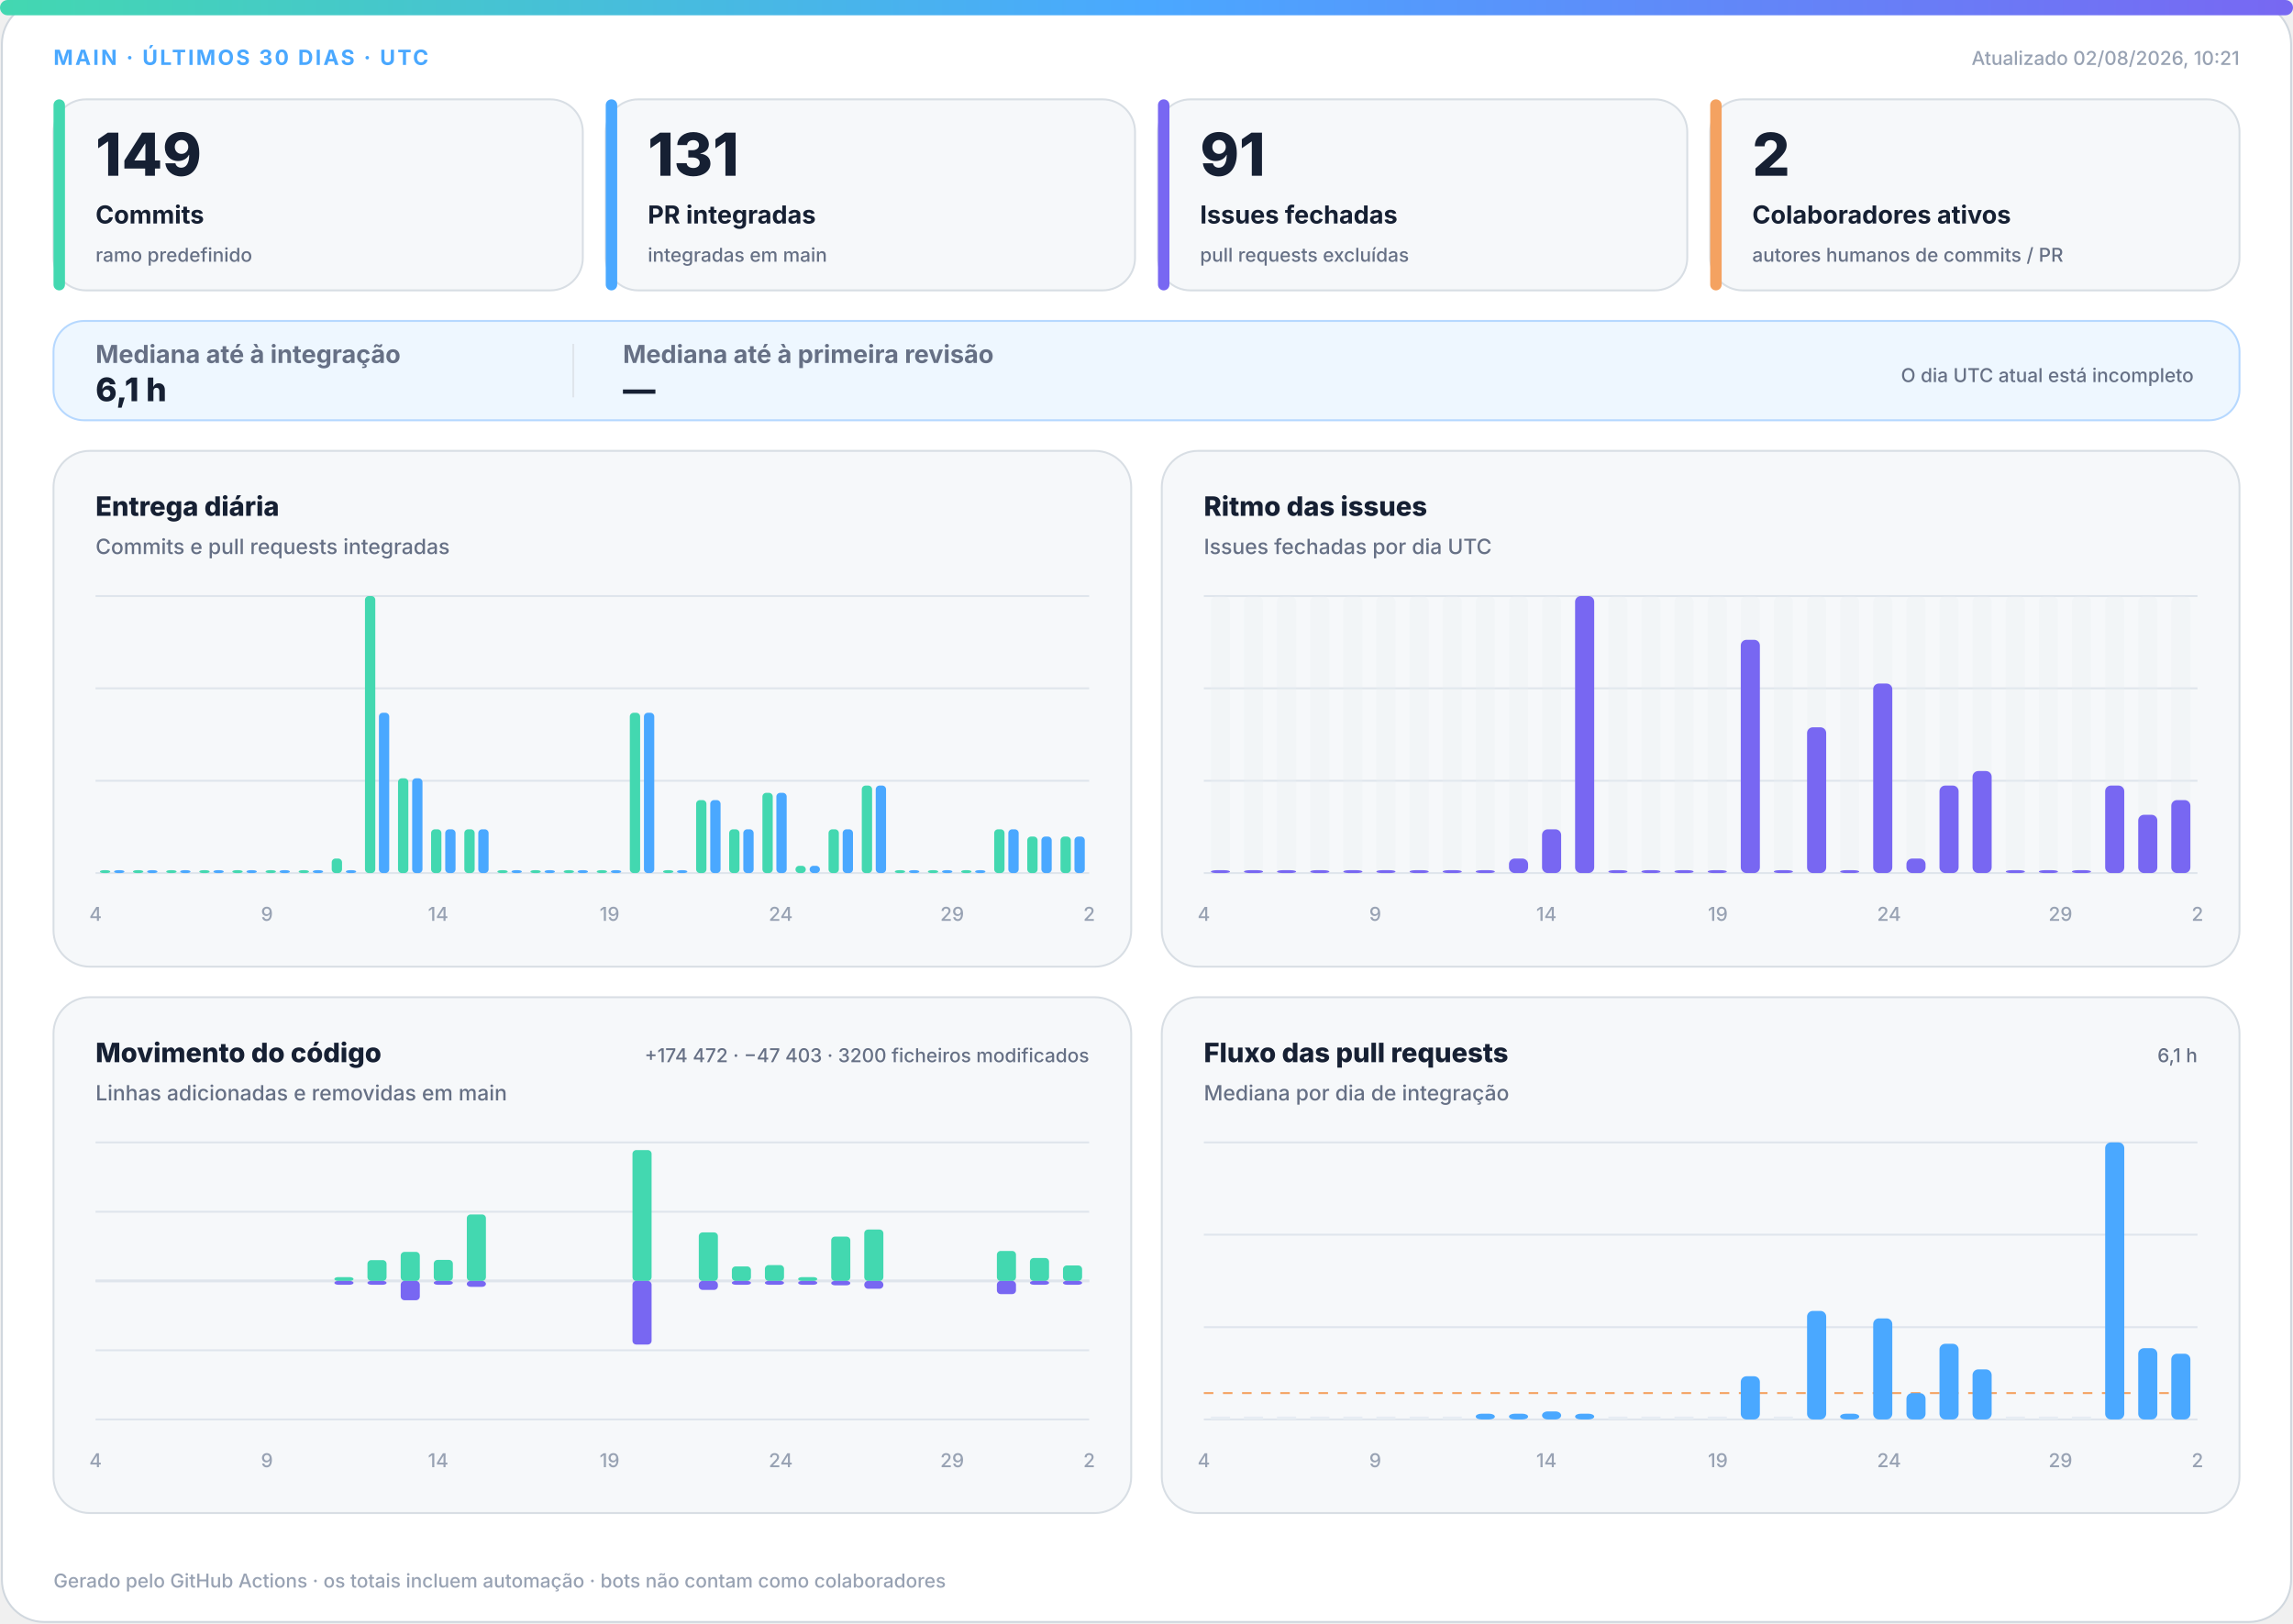
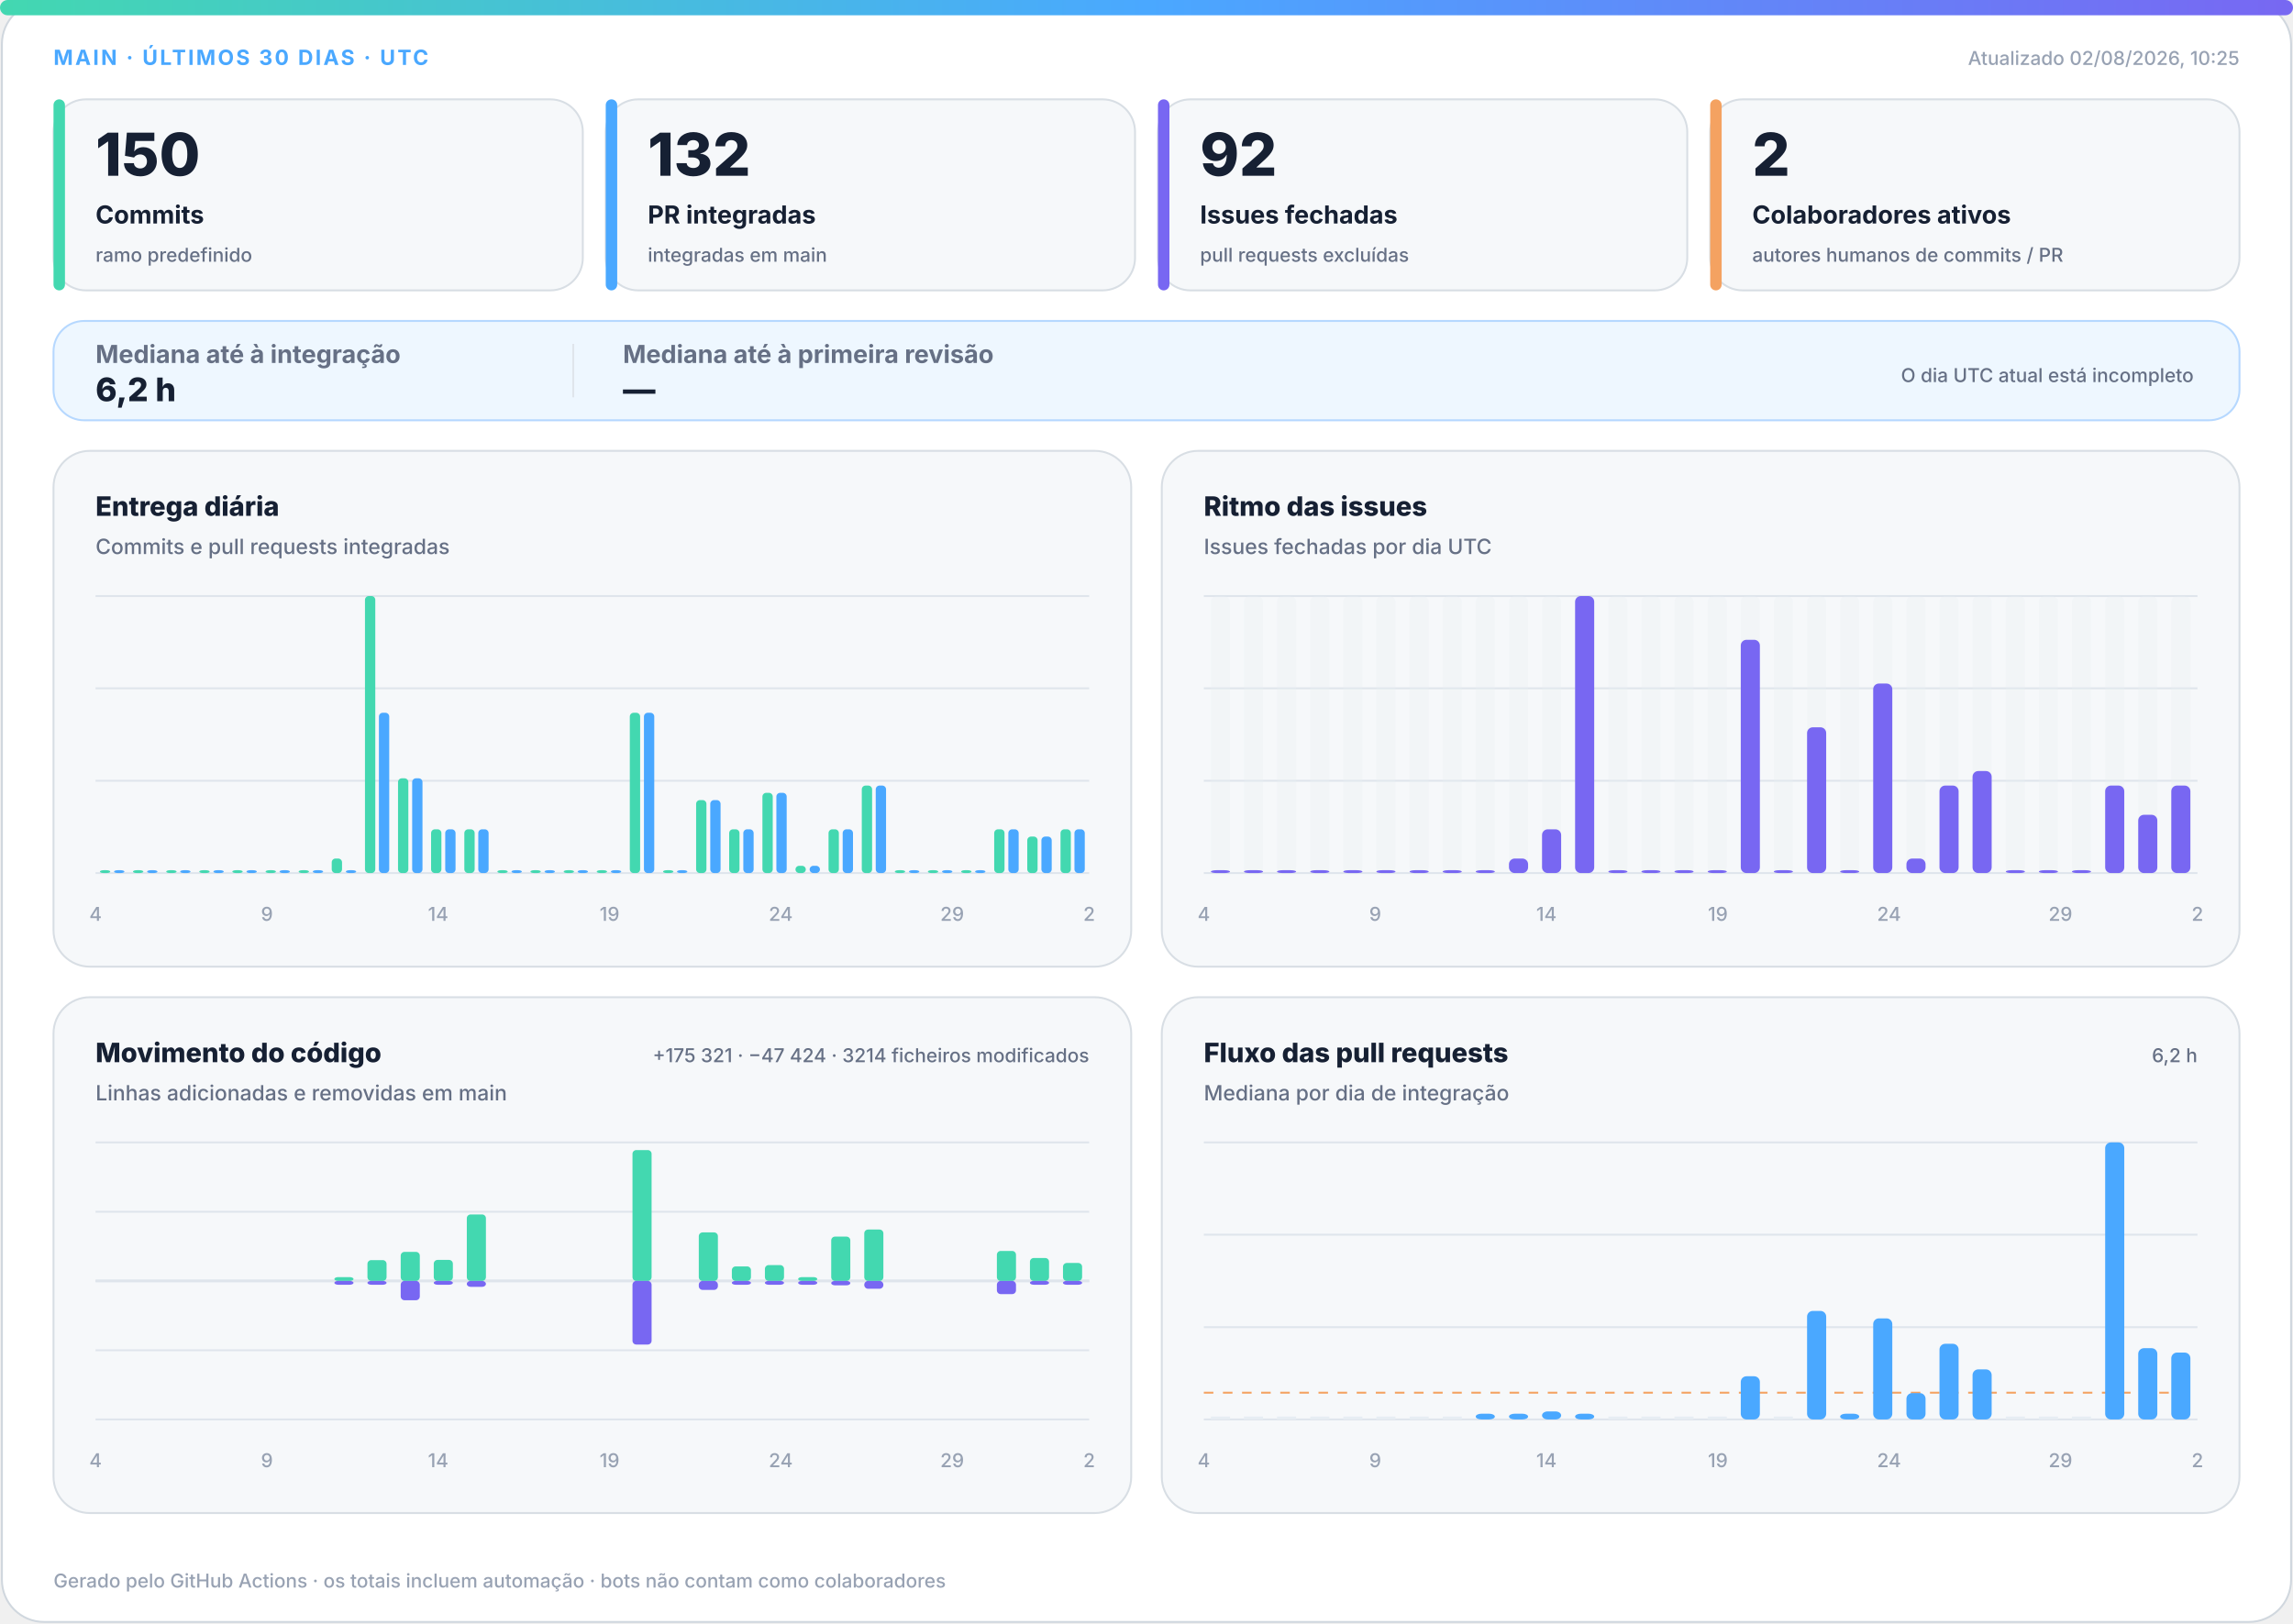
<svg xmlns="http://www.w3.org/2000/svg" width="1200" height="850" viewBox="0 0 1200 850" role="img" aria-labelledby="title desc">
  <defs>
    <linearGradient id="accent" x1="0" y1="0" x2="1" y2="0">
      <stop offset="0%" stop-color="#43d8b0" />
      <stop offset="50%" stop-color="#4aa8ff" />
      <stop offset="100%" stop-color="#7867f2" />
    </linearGradient>
    <linearGradient id="soft" x1="0" y1="0" x2="1" y2="1">
      <stop offset="0%" stop-color="#43d8b0" stop-opacity=".18" />
      <stop offset="100%" stop-color="#7867f2" stop-opacity=".12" />
    </linearGradient>
  </defs>
  <style>
.bg{fill:#fff;stroke:#d0d7de}.surface{fill:#f6f8fa;stroke:#d8dee4}.strong{fill:#eef7ff;stroke:#b6d8ff}.ink{fill:#162033}.muted{fill:#667085}.faint{fill:#98a2b3}.grid{stroke:#dfe5ec}.track{fill:#e7edf3}
.meta{font:750 11px -apple-system,BlinkMacSystemFont,"Segoe UI",sans-serif;letter-spacing:1.1px}.value{font:820 31px -apple-system,BlinkMacSystemFont,"Segoe UI",sans-serif}.label{font:720 13px -apple-system,BlinkMacSystemFont,"Segoe UI",sans-serif}.scope{font:520 10px -apple-system,BlinkMacSystemFont,"Segoe UI",sans-serif}.chart-title{font:760 14px -apple-system,BlinkMacSystemFont,"Segoe UI",sans-serif}.chart-subtitle{font:520 11px -apple-system,BlinkMacSystemFont,"Segoe UI",sans-serif}.small{font:540 10px -apple-system,BlinkMacSystemFont,"Segoe UI",sans-serif}.flow-value{font:780 17px -apple-system,BlinkMacSystemFont,"Segoe UI",sans-serif}
@media(prefers-color-scheme:dark){.bg{fill:#0d1117;stroke:#30363d}.surface{fill:#161b22;stroke:#30363d}.strong{fill:#10263a;stroke:#244d70}.ink{fill:#f0f6fc}.muted{fill:#a7b0bc}.faint{fill:#7d8590}.grid{stroke:#30363d}.track{fill:#27313d}}
</style>
  <rect class="bg" x="1" y="1" width="1198" height="848" rx="22" />
  <rect x="0" y="0" width="1200" height="8" rx="4" fill="url(#accent)" />
  <text class="meta" x="28" y="34" fill="#4aa8ff">MAIN · ÚLTIMOS 30 DIAS · UTC</text>
-   <text class="small faint" x="1172" y="34" text-anchor="end">Atualizado 02/08/2026, 10:21</text>
+   <text class="small faint" x="1172" y="34" text-anchor="end">Atualizado 02/08/2026, 10:25</text>
  <g>
    <rect class="surface" x="28" y="52" width="277" height="100" rx="17" />
    <rect x="28" y="52" width="6" height="100" rx="3" fill="#43d8b0" />
-     <text class="value ink" x="50" y="92" style="font-size:31px">149</text>
+     <text class="value ink" x="50" y="92" style="font-size:31px">150</text>
    <text class="label ink" x="50" y="117" style="font-size:13px">Commits</text>
    <text class="scope muted" x="50" y="137" style="font-size:10px">ramo predefinido</text>
  </g>
  <g>
    <rect class="surface" x="317" y="52" width="277" height="100" rx="17" />
    <rect x="317" y="52" width="6" height="100" rx="3" fill="#4aa8ff" />
-     <text class="value ink" x="339" y="92" style="font-size:31px">131</text>
+     <text class="value ink" x="339" y="92" style="font-size:31px">132</text>
    <text class="label ink" x="339" y="117" style="font-size:13px">PR integradas</text>
    <text class="scope muted" x="339" y="137" style="font-size:10px">integradas em main</text>
  </g>
  <g>
    <rect class="surface" x="606" y="52" width="277" height="100" rx="17" />
    <rect x="606" y="52" width="6" height="100" rx="3" fill="#7867f2" />
-     <text class="value ink" x="628" y="92" style="font-size:31px">91</text>
+     <text class="value ink" x="628" y="92" style="font-size:31px">92</text>
    <text class="label ink" x="628" y="117" style="font-size:13px">Issues fechadas</text>
    <text class="scope muted" x="628" y="137" style="font-size:10px">pull requests excluídas</text>
  </g>
  <g>
    <rect class="surface" x="895" y="52" width="277" height="100" rx="17" />
    <rect x="895" y="52" width="6" height="100" rx="3" fill="#f4a261" />
    <text class="value ink" x="917" y="92" style="font-size:31px">2</text>
    <text class="label ink" x="917" y="117" style="font-size:13px">Colaboradores ativos</text>
    <text class="scope muted" x="917" y="137" style="font-size:10px">autores humanos de commits / PR</text>
  </g>
  <g>
    <rect class="strong" x="28" y="168" width="1144" height="52" rx="16" fill="url(#soft)" />
    <text class="label muted" x="50" y="190">Mediana até à integração</text>
-     <text class="flow-value ink" x="50" y="210">6,1 h</text>
+     <text class="flow-value ink" x="50" y="210">6,2 h</text>
    <line class="grid" x1="300" y1="180" x2="300" y2="208" />
    <text class="label muted" x="326" y="190">Mediana até à primeira revisão</text>
    <text class="flow-value ink" x="326" y="210">—</text>
    <text class="scope muted" x="1148" y="200" text-anchor="end">O dia UTC atual está incompleto</text>
  </g>
  <g>
    <rect class="surface" x="28" y="236" width="564" height="270" rx="19" />
    <text class="chart-title ink" x="50" y="270">Entrega diária</text>
    <text class="chart-subtitle muted" x="50" y="290">Commits e pull requests integradas</text>
    <line class="grid" x1="50" y1="312.0" x2="570" y2="312.0" />
    <line class="grid" x1="50" y1="360.3" x2="570" y2="360.3" />
    <line class="grid" x1="50" y1="408.7" x2="570" y2="408.7" />
    <line class="grid" x1="50" y1="457.0" x2="570" y2="457.0" />
    <rect x="52.3" y="455.5" width="5.4" height="1.5" rx="2" fill="#43d8b0" />
    <rect x="59.7" y="455.5" width="5.4" height="1.5" rx="2" fill="#4aa8ff" />
    <rect x="69.6" y="455.5" width="5.4" height="1.5" rx="2" fill="#43d8b0" />
    <rect x="77.0" y="455.5" width="5.4" height="1.5" rx="2" fill="#4aa8ff" />
    <rect x="87.0" y="455.5" width="5.4" height="1.5" rx="2" fill="#43d8b0" />
    <rect x="94.3" y="455.5" width="5.4" height="1.5" rx="2" fill="#4aa8ff" />
    <rect x="104.3" y="455.5" width="5.4" height="1.5" rx="2" fill="#43d8b0" />
    <rect x="111.7" y="455.5" width="5.4" height="1.5" rx="2" fill="#4aa8ff" />
    <rect x="121.6" y="455.5" width="5.4" height="1.5" rx="2" fill="#43d8b0" />
    <rect x="129.0" y="455.5" width="5.4" height="1.5" rx="2" fill="#4aa8ff" />
    <rect x="139.0" y="455.5" width="5.4" height="1.5" rx="2" fill="#43d8b0" />
    <rect x="146.3" y="455.5" width="5.4" height="1.5" rx="2" fill="#4aa8ff" />
    <rect x="156.3" y="455.5" width="5.4" height="1.5" rx="2" fill="#43d8b0" />
    <rect x="163.7" y="455.5" width="5.4" height="1.5" rx="2" fill="#4aa8ff" />
    <rect x="173.6" y="449.4" width="5.4" height="7.6" rx="2" fill="#43d8b0" />
    <rect x="181.0" y="455.5" width="5.4" height="1.5" rx="2" fill="#4aa8ff" />
    <rect x="191.0" y="312.0" width="5.4" height="145.0" rx="2" fill="#43d8b0" />
    <rect x="198.3" y="373.1" width="5.4" height="83.9" rx="2" fill="#4aa8ff" />
    <rect x="208.3" y="407.4" width="5.4" height="49.6" rx="2" fill="#43d8b0" />
    <rect x="215.7" y="407.4" width="5.4" height="49.6" rx="2" fill="#4aa8ff" />
    <rect x="225.6" y="434.1" width="5.4" height="22.9" rx="2" fill="#43d8b0" />
    <rect x="233.0" y="434.1" width="5.4" height="22.9" rx="2" fill="#4aa8ff" />
    <rect x="243.0" y="434.1" width="5.4" height="22.9" rx="2" fill="#43d8b0" />
    <rect x="250.3" y="434.1" width="5.4" height="22.9" rx="2" fill="#4aa8ff" />
    <rect x="260.3" y="455.5" width="5.4" height="1.5" rx="2" fill="#43d8b0" />
    <rect x="267.7" y="455.5" width="5.4" height="1.5" rx="2" fill="#4aa8ff" />
    <rect x="277.6" y="455.5" width="5.4" height="1.5" rx="2" fill="#43d8b0" />
    <rect x="285.0" y="455.5" width="5.4" height="1.5" rx="2" fill="#4aa8ff" />
    <rect x="295.0" y="455.5" width="5.4" height="1.5" rx="2" fill="#43d8b0" />
    <rect x="302.3" y="455.5" width="5.4" height="1.5" rx="2" fill="#4aa8ff" />
    <rect x="312.3" y="455.5" width="5.4" height="1.5" rx="2" fill="#43d8b0" />
    <rect x="319.7" y="455.5" width="5.4" height="1.5" rx="2" fill="#4aa8ff" />
    <rect x="329.6" y="373.1" width="5.4" height="83.9" rx="2" fill="#43d8b0" />
    <rect x="337.0" y="373.1" width="5.4" height="83.9" rx="2" fill="#4aa8ff" />
    <rect x="347.0" y="455.5" width="5.4" height="1.5" rx="2" fill="#43d8b0" />
    <rect x="354.3" y="455.5" width="5.4" height="1.5" rx="2" fill="#4aa8ff" />
    <rect x="364.3" y="418.8" width="5.4" height="38.2" rx="2" fill="#43d8b0" />
    <rect x="371.7" y="418.8" width="5.4" height="38.2" rx="2" fill="#4aa8ff" />
    <rect x="381.6" y="434.1" width="5.4" height="22.9" rx="2" fill="#43d8b0" />
    <rect x="389.0" y="434.1" width="5.4" height="22.9" rx="2" fill="#4aa8ff" />
    <rect x="399.0" y="415.0" width="5.4" height="42.0" rx="2" fill="#43d8b0" />
    <rect x="406.3" y="415.0" width="5.4" height="42.0" rx="2" fill="#4aa8ff" />
    <rect x="416.3" y="453.2" width="5.4" height="3.8" rx="2" fill="#43d8b0" />
    <rect x="423.7" y="453.2" width="5.4" height="3.8" rx="2" fill="#4aa8ff" />
    <rect x="433.6" y="434.1" width="5.4" height="22.9" rx="2" fill="#43d8b0" />
    <rect x="441.0" y="434.1" width="5.4" height="22.9" rx="2" fill="#4aa8ff" />
    <rect x="451.0" y="411.2" width="5.4" height="45.8" rx="2" fill="#43d8b0" />
    <rect x="458.3" y="411.2" width="5.4" height="45.8" rx="2" fill="#4aa8ff" />
    <rect x="468.3" y="455.5" width="5.4" height="1.5" rx="2" fill="#43d8b0" />
    <rect x="475.7" y="455.5" width="5.4" height="1.5" rx="2" fill="#4aa8ff" />
    <rect x="485.6" y="455.5" width="5.4" height="1.5" rx="2" fill="#43d8b0" />
    <rect x="493.0" y="455.5" width="5.4" height="1.5" rx="2" fill="#4aa8ff" />
    <rect x="503.0" y="455.5" width="5.4" height="1.5" rx="2" fill="#43d8b0" />
    <rect x="510.3" y="455.5" width="5.4" height="1.5" rx="2" fill="#4aa8ff" />
    <rect x="520.3" y="434.1" width="5.4" height="22.9" rx="2" fill="#43d8b0" />
    <rect x="527.7" y="434.1" width="5.4" height="22.9" rx="2" fill="#4aa8ff" />
    <rect x="537.6" y="437.9" width="5.4" height="19.1" rx="2" fill="#43d8b0" />
    <rect x="545.0" y="437.9" width="5.4" height="19.1" rx="2" fill="#4aa8ff" />
-     <rect x="555.0" y="437.9" width="5.4" height="19.1" rx="2" fill="#43d8b0" />
-     <rect x="562.3" y="437.9" width="5.4" height="19.1" rx="2" fill="#4aa8ff" />
+     <rect x="555.0" y="434.1" width="5.4" height="22.9" rx="2" fill="#43d8b0" />
+     <rect x="562.3" y="434.1" width="5.4" height="22.9" rx="2" fill="#4aa8ff" />
    <text class="small faint" x="50.0" y="482" text-anchor="middle">4</text>
    <text class="small faint" x="139.7" y="482" text-anchor="middle">9</text>
    <text class="small faint" x="229.3" y="482" text-anchor="middle">14</text>
    <text class="small faint" x="319.0" y="482" text-anchor="middle">19</text>
    <text class="small faint" x="408.6" y="482" text-anchor="middle">24</text>
    <text class="small faint" x="498.3" y="482" text-anchor="middle">29</text>
    <text class="small faint" x="570.0" y="482" text-anchor="middle">2</text>
  </g>
  <g>
    <rect class="surface" x="608" y="236" width="564" height="270" rx="19" />
    <text class="chart-title ink" x="630" y="270">Ritmo das issues</text>
    <text class="chart-subtitle muted" x="630" y="290">Issues fechadas por dia UTC</text>
    <line class="grid" x1="630" y1="312.0" x2="1150" y2="312.0" />
    <line class="grid" x1="630" y1="360.3" x2="1150" y2="360.3" />
    <line class="grid" x1="630" y1="408.7" x2="1150" y2="408.7" />
    <line class="grid" x1="630" y1="457.0" x2="1150" y2="457.0" />
    <g>
      <rect class="track" x="633.7" y="312" width="10.0" height="145" rx="3" opacity=".3" />
      <rect x="633.7" y="455.5" width="10.0" height="1.5" rx="3" fill="#7867f2" />
    </g>
    <g>
      <rect class="track" x="651.0" y="312" width="10.0" height="145" rx="3" opacity=".3" />
      <rect x="651.0" y="455.5" width="10.0" height="1.5" rx="3" fill="#7867f2" />
    </g>
    <g>
      <rect class="track" x="668.3" y="312" width="10.0" height="145" rx="3" opacity=".3" />
      <rect x="668.3" y="455.5" width="10.0" height="1.5" rx="3" fill="#7867f2" />
    </g>
    <g>
      <rect class="track" x="685.7" y="312" width="10.0" height="145" rx="3" opacity=".3" />
      <rect x="685.7" y="455.5" width="10.0" height="1.5" rx="3" fill="#7867f2" />
    </g>
    <g>
      <rect class="track" x="703.0" y="312" width="10.0" height="145" rx="3" opacity=".3" />
      <rect x="703.0" y="455.5" width="10.0" height="1.5" rx="3" fill="#7867f2" />
    </g>
    <g>
      <rect class="track" x="720.3" y="312" width="10.0" height="145" rx="3" opacity=".3" />
      <rect x="720.3" y="455.5" width="10.0" height="1.5" rx="3" fill="#7867f2" />
    </g>
    <g>
      <rect class="track" x="737.7" y="312" width="10.0" height="145" rx="3" opacity=".3" />
      <rect x="737.7" y="455.5" width="10.0" height="1.5" rx="3" fill="#7867f2" />
    </g>
    <g>
      <rect class="track" x="755.0" y="312" width="10.0" height="145" rx="3" opacity=".3" />
      <rect x="755.0" y="455.5" width="10.0" height="1.5" rx="3" fill="#7867f2" />
    </g>
    <g>
      <rect class="track" x="772.3" y="312" width="10.0" height="145" rx="3" opacity=".3" />
      <rect x="772.3" y="455.5" width="10.0" height="1.5" rx="3" fill="#7867f2" />
    </g>
    <g>
      <rect class="track" x="789.7" y="312" width="10.0" height="145" rx="3" opacity=".3" />
      <rect x="789.7" y="449.4" width="10.0" height="7.6" rx="3" fill="#7867f2" />
    </g>
    <g>
      <rect class="track" x="807.0" y="312" width="10.0" height="145" rx="3" opacity=".3" />
      <rect x="807.0" y="434.1" width="10.0" height="22.9" rx="3" fill="#7867f2" />
    </g>
    <g>
      <rect class="track" x="824.3" y="312" width="10.0" height="145" rx="3" opacity=".3" />
      <rect x="824.3" y="312.0" width="10.0" height="145.0" rx="3" fill="#7867f2" />
    </g>
    <g>
      <rect class="track" x="841.7" y="312" width="10.0" height="145" rx="3" opacity=".3" />
      <rect x="841.7" y="455.5" width="10.0" height="1.5" rx="3" fill="#7867f2" />
    </g>
    <g>
      <rect class="track" x="859.0" y="312" width="10.0" height="145" rx="3" opacity=".3" />
      <rect x="859.0" y="455.5" width="10.0" height="1.5" rx="3" fill="#7867f2" />
    </g>
    <g>
      <rect class="track" x="876.3" y="312" width="10.0" height="145" rx="3" opacity=".3" />
      <rect x="876.3" y="455.5" width="10.0" height="1.5" rx="3" fill="#7867f2" />
    </g>
    <g>
      <rect class="track" x="893.7" y="312" width="10.0" height="145" rx="3" opacity=".3" />
      <rect x="893.7" y="455.5" width="10.0" height="1.5" rx="3" fill="#7867f2" />
    </g>
    <g>
      <rect class="track" x="911.0" y="312" width="10.0" height="145" rx="3" opacity=".3" />
      <rect x="911.0" y="334.9" width="10.0" height="122.1" rx="3" fill="#7867f2" />
    </g>
    <g>
      <rect class="track" x="928.3" y="312" width="10.0" height="145" rx="3" opacity=".3" />
      <rect x="928.3" y="455.5" width="10.0" height="1.5" rx="3" fill="#7867f2" />
    </g>
    <g>
      <rect class="track" x="945.7" y="312" width="10.0" height="145" rx="3" opacity=".3" />
      <rect x="945.7" y="380.7" width="10.0" height="76.3" rx="3" fill="#7867f2" />
    </g>
    <g>
      <rect class="track" x="963.0" y="312" width="10.0" height="145" rx="3" opacity=".3" />
      <rect x="963.0" y="455.5" width="10.0" height="1.5" rx="3" fill="#7867f2" />
    </g>
    <g>
      <rect class="track" x="980.3" y="312" width="10.0" height="145" rx="3" opacity=".3" />
      <rect x="980.3" y="357.8" width="10.0" height="99.2" rx="3" fill="#7867f2" />
    </g>
    <g>
      <rect class="track" x="997.7" y="312" width="10.0" height="145" rx="3" opacity=".3" />
      <rect x="997.7" y="449.4" width="10.0" height="7.6" rx="3" fill="#7867f2" />
    </g>
    <g>
      <rect class="track" x="1015.0" y="312" width="10.0" height="145" rx="3" opacity=".3" />
      <rect x="1015.0" y="411.2" width="10.0" height="45.8" rx="3" fill="#7867f2" />
    </g>
    <g>
      <rect class="track" x="1032.3" y="312" width="10.0" height="145" rx="3" opacity=".3" />
      <rect x="1032.3" y="403.6" width="10.0" height="53.4" rx="3" fill="#7867f2" />
    </g>
    <g>
      <rect class="track" x="1049.7" y="312" width="10.0" height="145" rx="3" opacity=".3" />
      <rect x="1049.7" y="455.5" width="10.0" height="1.5" rx="3" fill="#7867f2" />
    </g>
    <g>
      <rect class="track" x="1067.0" y="312" width="10.0" height="145" rx="3" opacity=".3" />
      <rect x="1067.0" y="455.5" width="10.0" height="1.5" rx="3" fill="#7867f2" />
    </g>
    <g>
      <rect class="track" x="1084.3" y="312" width="10.0" height="145" rx="3" opacity=".3" />
      <rect x="1084.3" y="455.5" width="10.0" height="1.5" rx="3" fill="#7867f2" />
    </g>
    <g>
      <rect class="track" x="1101.7" y="312" width="10.0" height="145" rx="3" opacity=".3" />
      <rect x="1101.7" y="411.2" width="10.0" height="45.8" rx="3" fill="#7867f2" />
    </g>
    <g>
      <rect class="track" x="1119.0" y="312" width="10.0" height="145" rx="3" opacity=".3" />
      <rect x="1119.0" y="426.5" width="10.0" height="30.5" rx="3" fill="#7867f2" />
    </g>
    <g>
      <rect class="track" x="1136.3" y="312" width="10.0" height="145" rx="3" opacity=".3" />
-       <rect x="1136.3" y="418.8" width="10.0" height="38.2" rx="3" fill="#7867f2" />
+       <rect x="1136.3" y="411.2" width="10.0" height="45.8" rx="3" fill="#7867f2" />
    </g>
    <text class="small faint" x="630.0" y="482" text-anchor="middle">4</text>
    <text class="small faint" x="719.7" y="482" text-anchor="middle">9</text>
    <text class="small faint" x="809.3" y="482" text-anchor="middle">14</text>
    <text class="small faint" x="899.0" y="482" text-anchor="middle">19</text>
    <text class="small faint" x="988.6" y="482" text-anchor="middle">24</text>
    <text class="small faint" x="1078.3" y="482" text-anchor="middle">29</text>
    <text class="small faint" x="1150.0" y="482" text-anchor="middle">2</text>
  </g>
  <g>
    <rect class="surface" x="28" y="522" width="564" height="270" rx="19" />
    <text class="chart-title ink" x="50" y="556">Movimento do código</text>
    <text class="chart-subtitle muted" x="50" y="576">Linhas adicionadas e removidas em main</text>
-     <text class="small muted" x="570" y="556" text-anchor="end">+174 472 · −47 403 · 3200 ficheiros modificados</text>
+     <text class="small muted" x="570" y="556" text-anchor="end">+175 321 · −47 424 · 3214 ficheiros modificados</text>
    <line class="grid" x1="50" y1="598.0" x2="570" y2="598.0" />
    <line class="grid" x1="50" y1="634.3" x2="570" y2="634.3" />
    <line class="grid" x1="50" y1="670.5" x2="570" y2="670.5" />
    <line class="grid" x1="50" y1="706.8" x2="570" y2="706.8" />
    <line class="grid" x1="50" y1="743.0" x2="570" y2="743.0" />
    <line class="grid" x1="50" y1="670.5" x2="570" y2="670.5" stroke-width="1.5" />
    <rect x="53.7" y="670.5" width="10.0" height="0.0" rx="2" fill="#43d8b0" />
    <rect x="53.7" y="670.5" width="10.0" height="0.0" rx="2" fill="#7867f2" />
    <rect x="71.0" y="670.5" width="10.0" height="0.0" rx="2" fill="#43d8b0" />
    <rect x="71.0" y="670.5" width="10.0" height="0.0" rx="2" fill="#7867f2" />
    <rect x="88.3" y="670.5" width="10.0" height="0.0" rx="2" fill="#43d8b0" />
    <rect x="88.3" y="670.5" width="10.0" height="0.0" rx="2" fill="#7867f2" />
    <rect x="105.7" y="670.5" width="10.0" height="0.0" rx="2" fill="#43d8b0" />
    <rect x="105.7" y="670.5" width="10.0" height="0.0" rx="2" fill="#7867f2" />
    <rect x="123.0" y="670.5" width="10.0" height="0.0" rx="2" fill="#43d8b0" />
    <rect x="123.0" y="670.5" width="10.0" height="0.0" rx="2" fill="#7867f2" />
    <rect x="140.3" y="670.5" width="10.0" height="0.0" rx="2" fill="#43d8b0" />
    <rect x="140.3" y="670.5" width="10.0" height="0.0" rx="2" fill="#7867f2" />
    <rect x="157.7" y="670.5" width="10.0" height="0.0" rx="2" fill="#43d8b0" />
    <rect x="157.7" y="670.5" width="10.0" height="0.0" rx="2" fill="#7867f2" />
    <rect x="175.0" y="668.5" width="10.0" height="2.0" rx="2" fill="#43d8b0" />
    <rect x="175.0" y="670.5" width="10.0" height="2.0" rx="2" fill="#7867f2" />
    <rect x="192.3" y="659.6" width="10.0" height="10.9" rx="2" fill="#43d8b0" />
    <rect x="192.3" y="670.5" width="10.0" height="2.0" rx="2" fill="#7867f2" />
    <rect x="209.7" y="655.3" width="10.0" height="15.2" rx="2" fill="#43d8b0" />
    <rect x="209.7" y="670.5" width="10.0" height="10.1" rx="2" fill="#7867f2" />
    <rect x="227.0" y="659.5" width="10.0" height="11.0" rx="2" fill="#43d8b0" />
    <rect x="227.0" y="670.5" width="10.0" height="2.0" rx="2" fill="#7867f2" />
    <rect x="244.3" y="635.7" width="10.0" height="34.8" rx="2" fill="#43d8b0" />
    <rect x="244.3" y="670.5" width="10.0" height="3.1" rx="2" fill="#7867f2" />
    <rect x="261.7" y="670.5" width="10.0" height="0.0" rx="2" fill="#43d8b0" />
    <rect x="261.7" y="670.5" width="10.0" height="0.0" rx="2" fill="#7867f2" />
    <rect x="279.0" y="670.5" width="10.0" height="0.0" rx="2" fill="#43d8b0" />
    <rect x="279.0" y="670.5" width="10.0" height="0.0" rx="2" fill="#7867f2" />
    <rect x="296.3" y="670.5" width="10.0" height="0.0" rx="2" fill="#43d8b0" />
    <rect x="296.3" y="670.5" width="10.0" height="0.0" rx="2" fill="#7867f2" />
    <rect x="313.7" y="670.5" width="10.0" height="0.0" rx="2" fill="#43d8b0" />
    <rect x="313.7" y="670.5" width="10.0" height="0.0" rx="2" fill="#7867f2" />
    <rect x="331.0" y="602.0" width="10.0" height="68.5" rx="2" fill="#43d8b0" />
    <rect x="331.0" y="670.5" width="10.0" height="33.3" rx="2" fill="#7867f2" />
    <rect x="348.3" y="670.5" width="10.0" height="0.0" rx="2" fill="#43d8b0" />
    <rect x="348.3" y="670.5" width="10.0" height="0.0" rx="2" fill="#7867f2" />
    <rect x="365.7" y="645.1" width="10.0" height="25.4" rx="2" fill="#43d8b0" />
    <rect x="365.7" y="670.5" width="10.0" height="4.7" rx="2" fill="#7867f2" />
    <rect x="383.0" y="662.9" width="10.0" height="7.6" rx="2" fill="#43d8b0" />
    <rect x="383.0" y="670.5" width="10.0" height="2.0" rx="2" fill="#7867f2" />
    <rect x="400.3" y="662.2" width="10.0" height="8.3" rx="2" fill="#43d8b0" />
    <rect x="400.3" y="670.5" width="10.0" height="2.0" rx="2" fill="#7867f2" />
    <rect x="417.7" y="668.5" width="10.0" height="2.0" rx="2" fill="#43d8b0" />
    <rect x="417.7" y="670.5" width="10.0" height="2.0" rx="2" fill="#7867f2" />
    <rect x="435.0" y="647.3" width="10.0" height="23.2" rx="2" fill="#43d8b0" />
    <rect x="435.0" y="670.5" width="10.0" height="2.3" rx="2" fill="#7867f2" />
    <rect x="452.3" y="643.6" width="10.0" height="26.9" rx="2" fill="#43d8b0" />
    <rect x="452.3" y="670.5" width="10.0" height="4.1" rx="2" fill="#7867f2" />
    <rect x="469.7" y="670.5" width="10.0" height="0.0" rx="2" fill="#43d8b0" />
    <rect x="469.7" y="670.5" width="10.0" height="0.0" rx="2" fill="#7867f2" />
    <rect x="487.0" y="670.5" width="10.0" height="0.0" rx="2" fill="#43d8b0" />
    <rect x="487.0" y="670.5" width="10.0" height="0.0" rx="2" fill="#7867f2" />
    <rect x="504.3" y="670.5" width="10.0" height="0.0" rx="2" fill="#43d8b0" />
    <rect x="504.3" y="670.5" width="10.0" height="0.0" rx="2" fill="#7867f2" />
    <rect x="521.7" y="654.8" width="10.0" height="15.7" rx="2" fill="#43d8b0" />
    <rect x="521.7" y="670.5" width="10.0" height="6.9" rx="2" fill="#7867f2" />
    <rect x="539.0" y="658.5" width="10.0" height="12.0" rx="2" fill="#43d8b0" />
    <rect x="539.0" y="670.5" width="10.0" height="2.0" rx="2" fill="#7867f2" />
-     <rect x="556.3" y="662.4" width="10.0" height="8.1" rx="2" fill="#43d8b0" />
+     <rect x="556.3" y="661.1" width="10.0" height="9.4" rx="2" fill="#43d8b0" />
    <rect x="556.3" y="670.5" width="10.0" height="2.0" rx="2" fill="#7867f2" />
    <text class="small faint" x="50.0" y="768" text-anchor="middle">4</text>
    <text class="small faint" x="139.7" y="768" text-anchor="middle">9</text>
    <text class="small faint" x="229.3" y="768" text-anchor="middle">14</text>
    <text class="small faint" x="319.0" y="768" text-anchor="middle">19</text>
    <text class="small faint" x="408.6" y="768" text-anchor="middle">24</text>
    <text class="small faint" x="498.3" y="768" text-anchor="middle">29</text>
    <text class="small faint" x="570.0" y="768" text-anchor="middle">2</text>
  </g>
  <g>
    <rect class="surface" x="608" y="522" width="564" height="270" rx="19" />
    <text class="chart-title ink" x="630" y="556">Fluxo das pull requests</text>
    <text class="chart-subtitle muted" x="630" y="576">Mediana por dia de integração</text>
-     <text class="small muted" x="1150" y="556" text-anchor="end">6,1 h</text>
+     <text class="small muted" x="1150" y="556" text-anchor="end">6,2 h</text>
    <line class="grid" x1="630" y1="598.0" x2="1150" y2="598.0" />
    <line class="grid" x1="630" y1="646.3" x2="1150" y2="646.3" />
    <line class="grid" x1="630" y1="694.7" x2="1150" y2="694.7" />
    <line class="grid" x1="630" y1="743.0" x2="1150" y2="743.0" />
-     <line x1="630" y1="729.2" x2="1150" y2="729.2" stroke="#f4a261" stroke-dasharray="5 5" />
+     <line x1="630" y1="729.0" x2="1150" y2="729.0" stroke="#f4a261" stroke-dasharray="5 5" />
    <rect class="track" x="633.7" y="741.5" width="10.0" height="1.5" />
    <rect class="track" x="651.0" y="741.5" width="10.0" height="1.5" />
    <rect class="track" x="668.3" y="741.5" width="10.0" height="1.5" />
    <rect class="track" x="685.7" y="741.5" width="10.0" height="1.5" />
    <rect class="track" x="703.0" y="741.5" width="10.0" height="1.5" />
    <rect class="track" x="720.3" y="741.5" width="10.0" height="1.5" />
    <rect class="track" x="737.7" y="741.5" width="10.0" height="1.5" />
    <rect class="track" x="755.0" y="741.5" width="10.0" height="1.5" />
    <rect x="772.3" y="740.0" width="10.0" height="3.0" rx="3" fill="#4aa8ff" />
    <rect x="789.7" y="740.0" width="10.0" height="3.0" rx="3" fill="#4aa8ff" />
    <rect x="807.0" y="738.8" width="10.0" height="4.2" rx="3" fill="#4aa8ff" />
    <rect x="824.3" y="740.0" width="10.0" height="3.0" rx="3" fill="#4aa8ff" />
    <rect class="track" x="841.7" y="741.5" width="10.0" height="1.5" />
    <rect class="track" x="859.0" y="741.5" width="10.0" height="1.5" />
    <rect class="track" x="876.3" y="741.5" width="10.0" height="1.5" />
    <rect class="track" x="893.7" y="741.5" width="10.0" height="1.5" />
    <rect x="911.0" y="720.4" width="10.0" height="22.6" rx="3" fill="#4aa8ff" />
    <rect class="track" x="928.3" y="741.5" width="10.0" height="1.5" />
    <rect x="945.7" y="686.2" width="10.0" height="56.8" rx="3" fill="#4aa8ff" />
    <rect x="963.0" y="740.0" width="10.0" height="3.0" rx="3" fill="#4aa8ff" />
    <rect x="980.3" y="690.1" width="10.0" height="52.9" rx="3" fill="#4aa8ff" />
    <rect x="997.7" y="729.2" width="10.0" height="13.8" rx="3" fill="#4aa8ff" />
    <rect x="1015.0" y="703.4" width="10.0" height="39.6" rx="3" fill="#4aa8ff" />
    <rect x="1032.3" y="716.8" width="10.0" height="26.2" rx="3" fill="#4aa8ff" />
    <rect class="track" x="1049.7" y="741.5" width="10.0" height="1.5" />
    <rect class="track" x="1067.0" y="741.5" width="10.0" height="1.5" />
    <rect class="track" x="1084.3" y="741.5" width="10.0" height="1.5" />
    <rect x="1101.7" y="598.0" width="10.0" height="145.0" rx="3" fill="#4aa8ff" />
    <rect x="1119.0" y="705.7" width="10.0" height="37.3" rx="3" fill="#4aa8ff" />
-     <rect x="1136.3" y="708.6" width="10.0" height="34.4" rx="3" fill="#4aa8ff" />
+     <rect x="1136.3" y="708.0" width="10.0" height="35.0" rx="3" fill="#4aa8ff" />
    <text class="small faint" x="630.0" y="768" text-anchor="middle">4</text>
    <text class="small faint" x="719.7" y="768" text-anchor="middle">9</text>
    <text class="small faint" x="809.3" y="768" text-anchor="middle">14</text>
    <text class="small faint" x="899.0" y="768" text-anchor="middle">19</text>
    <text class="small faint" x="988.6" y="768" text-anchor="middle">24</text>
    <text class="small faint" x="1078.3" y="768" text-anchor="middle">29</text>
    <text class="small faint" x="1150.0" y="768" text-anchor="middle">2</text>
  </g>
  <text class="small faint" x="28" y="831">Gerado pelo GitHub Actions · os totais incluem automação · bots não contam como colaboradores</text>
</svg>
